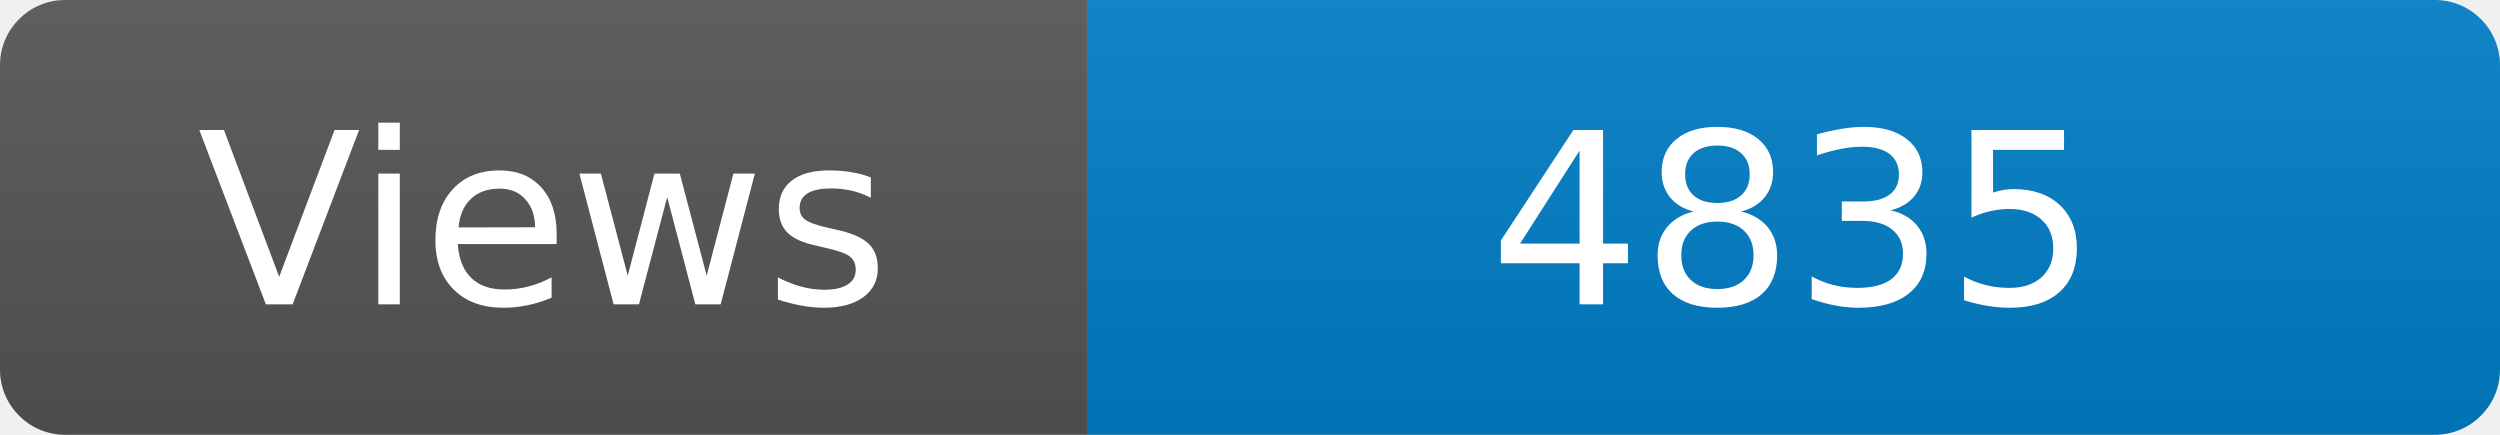
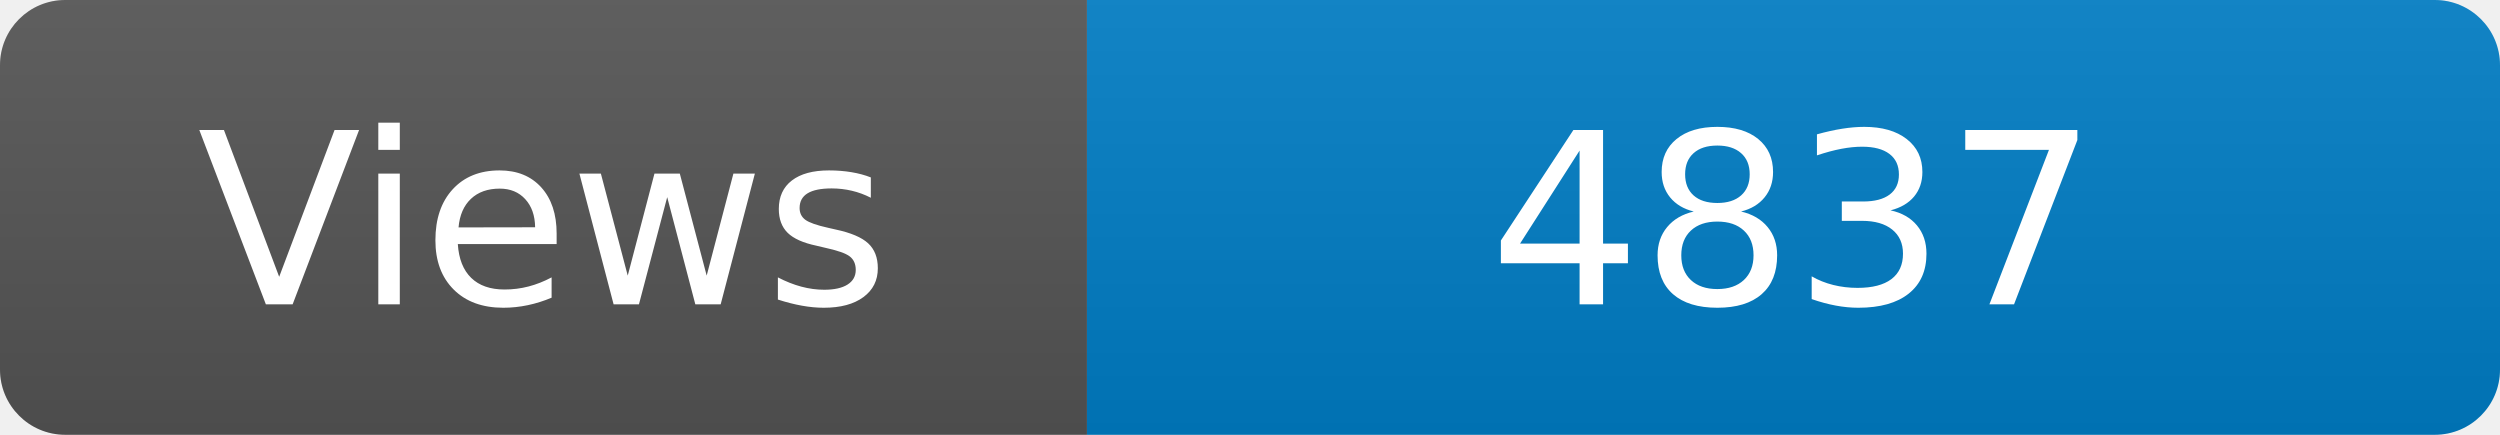
<svg xmlns="http://www.w3.org/2000/svg" width="115" height="20" role="img" aria-label="Maintained?: yes">
  <linearGradient id="s" x2="0" y2="100%">
    <stop offset="0" stop-color="#bbb" stop-opacity=".1" />
    <stop offset="1" stop-opacity=".1" />
  </linearGradient>
  <clipPath id="r">
    <rect width="115" height="20" rx="3" fill="#fff" />
  </clipPath>
  <g clip-path="url(#r)">
    <rect width="50" height="20" fill="#555" />
    <rect x="50" width="160" height="20" fill="#007ec6" />
    <rect width="115" height="20" fill="url(#s)" />
  </g>
  <g fill="#fff" text-anchor="middle" font-family="Verdana,Geneva,DejaVu Sans,sans-serif" font-size="110">
    <text x="250" y="140" transform="scale(.1)" fill="#fff">Views</text>
-     <text x="825" y="140" transform="scale(.1)" fill="#fff">4835</text>
+     <text x="825" y="140" transform="scale(.1)" fill="#fff">4837</text>
  </g>
</svg>
